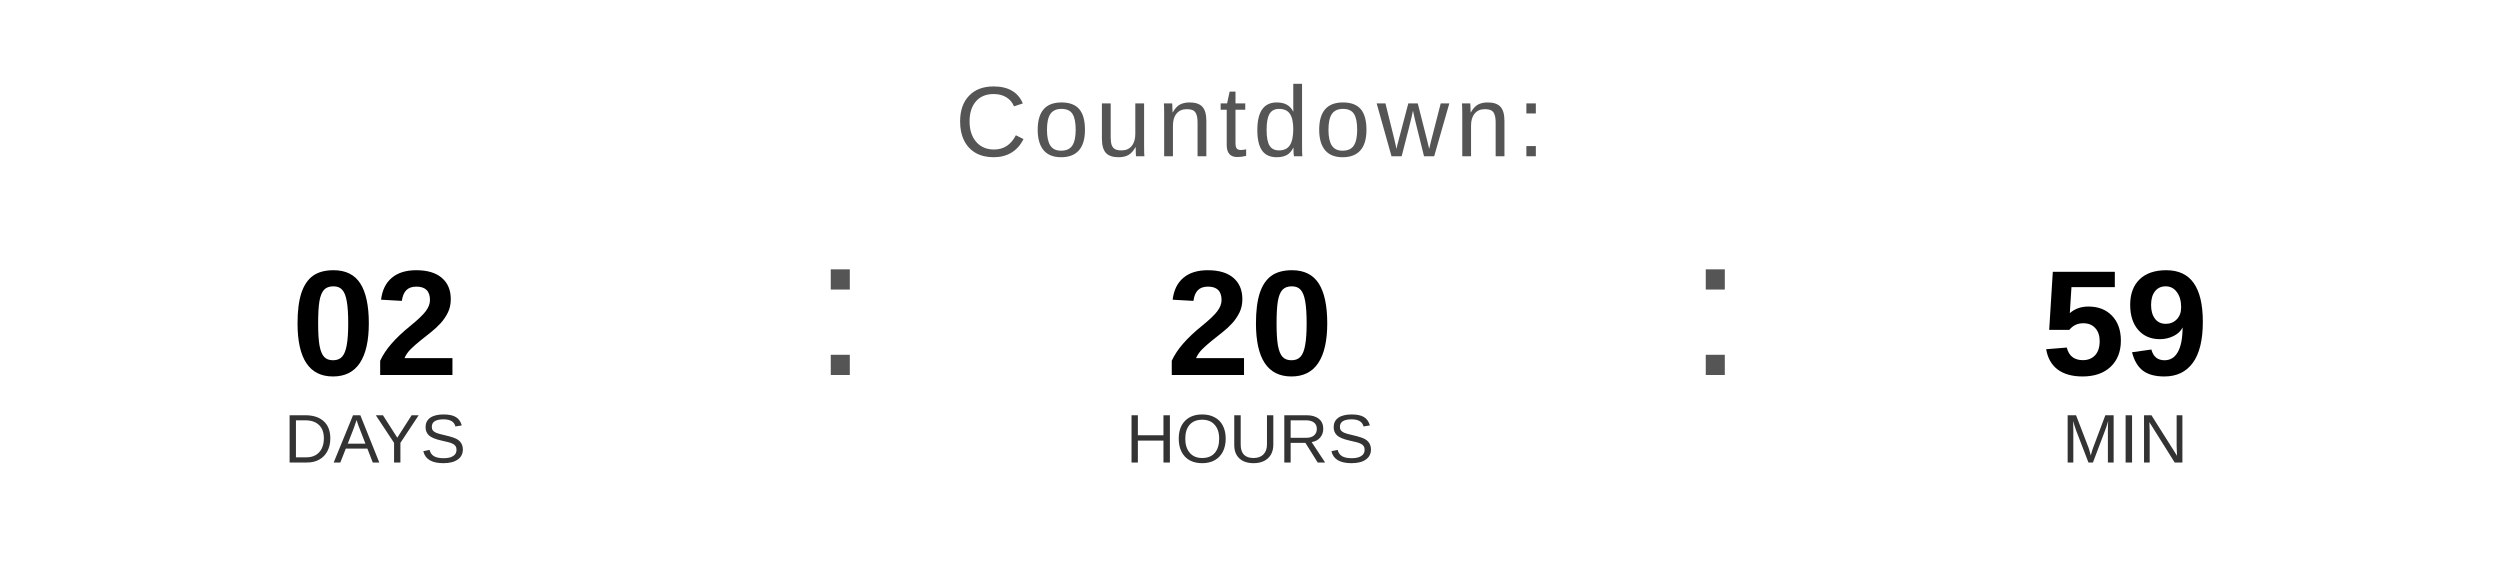
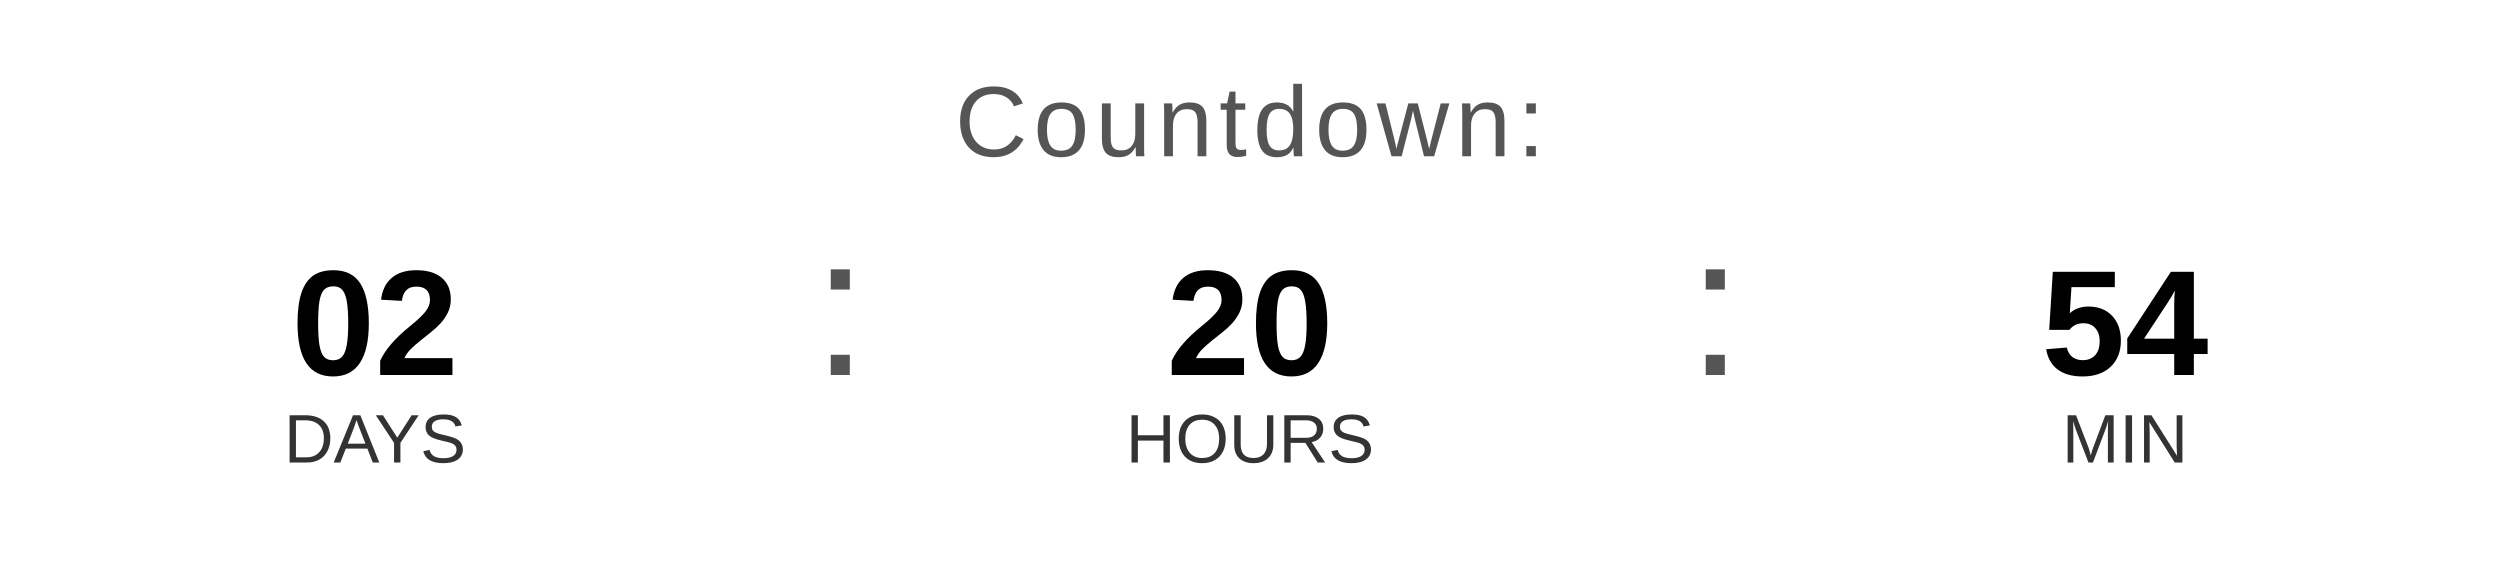
<svg xmlns="http://www.w3.org/2000/svg" width="400" height="90" viewBox="0 0 400 90">
  <text x="200" y="25" font-family="Arial, Helvetica, sans-serif" font-size="16" fill="#555555" text-anchor="middle" letter-spacing="1">
    Countdown:
  </text>
  <text x="60" y="60" font-family="Arial, Helvetica, sans-serif" font-size="24" font-weight="bold" fill="#000000" text-anchor="middle">02</text>
  <text x="60" y="74" font-family="Arial, Helvetica, sans-serif" font-size="11" fill="#333333" text-anchor="middle">DAYS</text>
  <text x="130" y="60" font-family="Arial, sans-serif" font-size="32" fill="#555555">:</text>
  <text x="200" y="60" font-family="Arial, Helvetica, sans-serif" font-size="24" font-weight="bold" fill="#000000" text-anchor="middle">20</text>
  <text x="200" y="74" font-family="Arial, Helvetica, sans-serif" font-size="11" fill="#333333" text-anchor="middle">HOURS</text>
  <text x="270" y="60" font-family="Arial, sans-serif" font-size="32" fill="#555555">:</text>
-   <text x="340" y="60" font-family="Arial, Helvetica, sans-serif" font-size="24" font-weight="bold" fill="#000000" text-anchor="middle">59</text>
+   <text x="340" y="60" font-family="Arial, Helvetica, sans-serif" font-size="24" font-weight="bold" fill="#000000" text-anchor="middle">54</text>
  <text x="340" y="74" font-family="Arial, Helvetica, sans-serif" font-size="11" fill="#333333" text-anchor="middle">MIN</text>
</svg>
